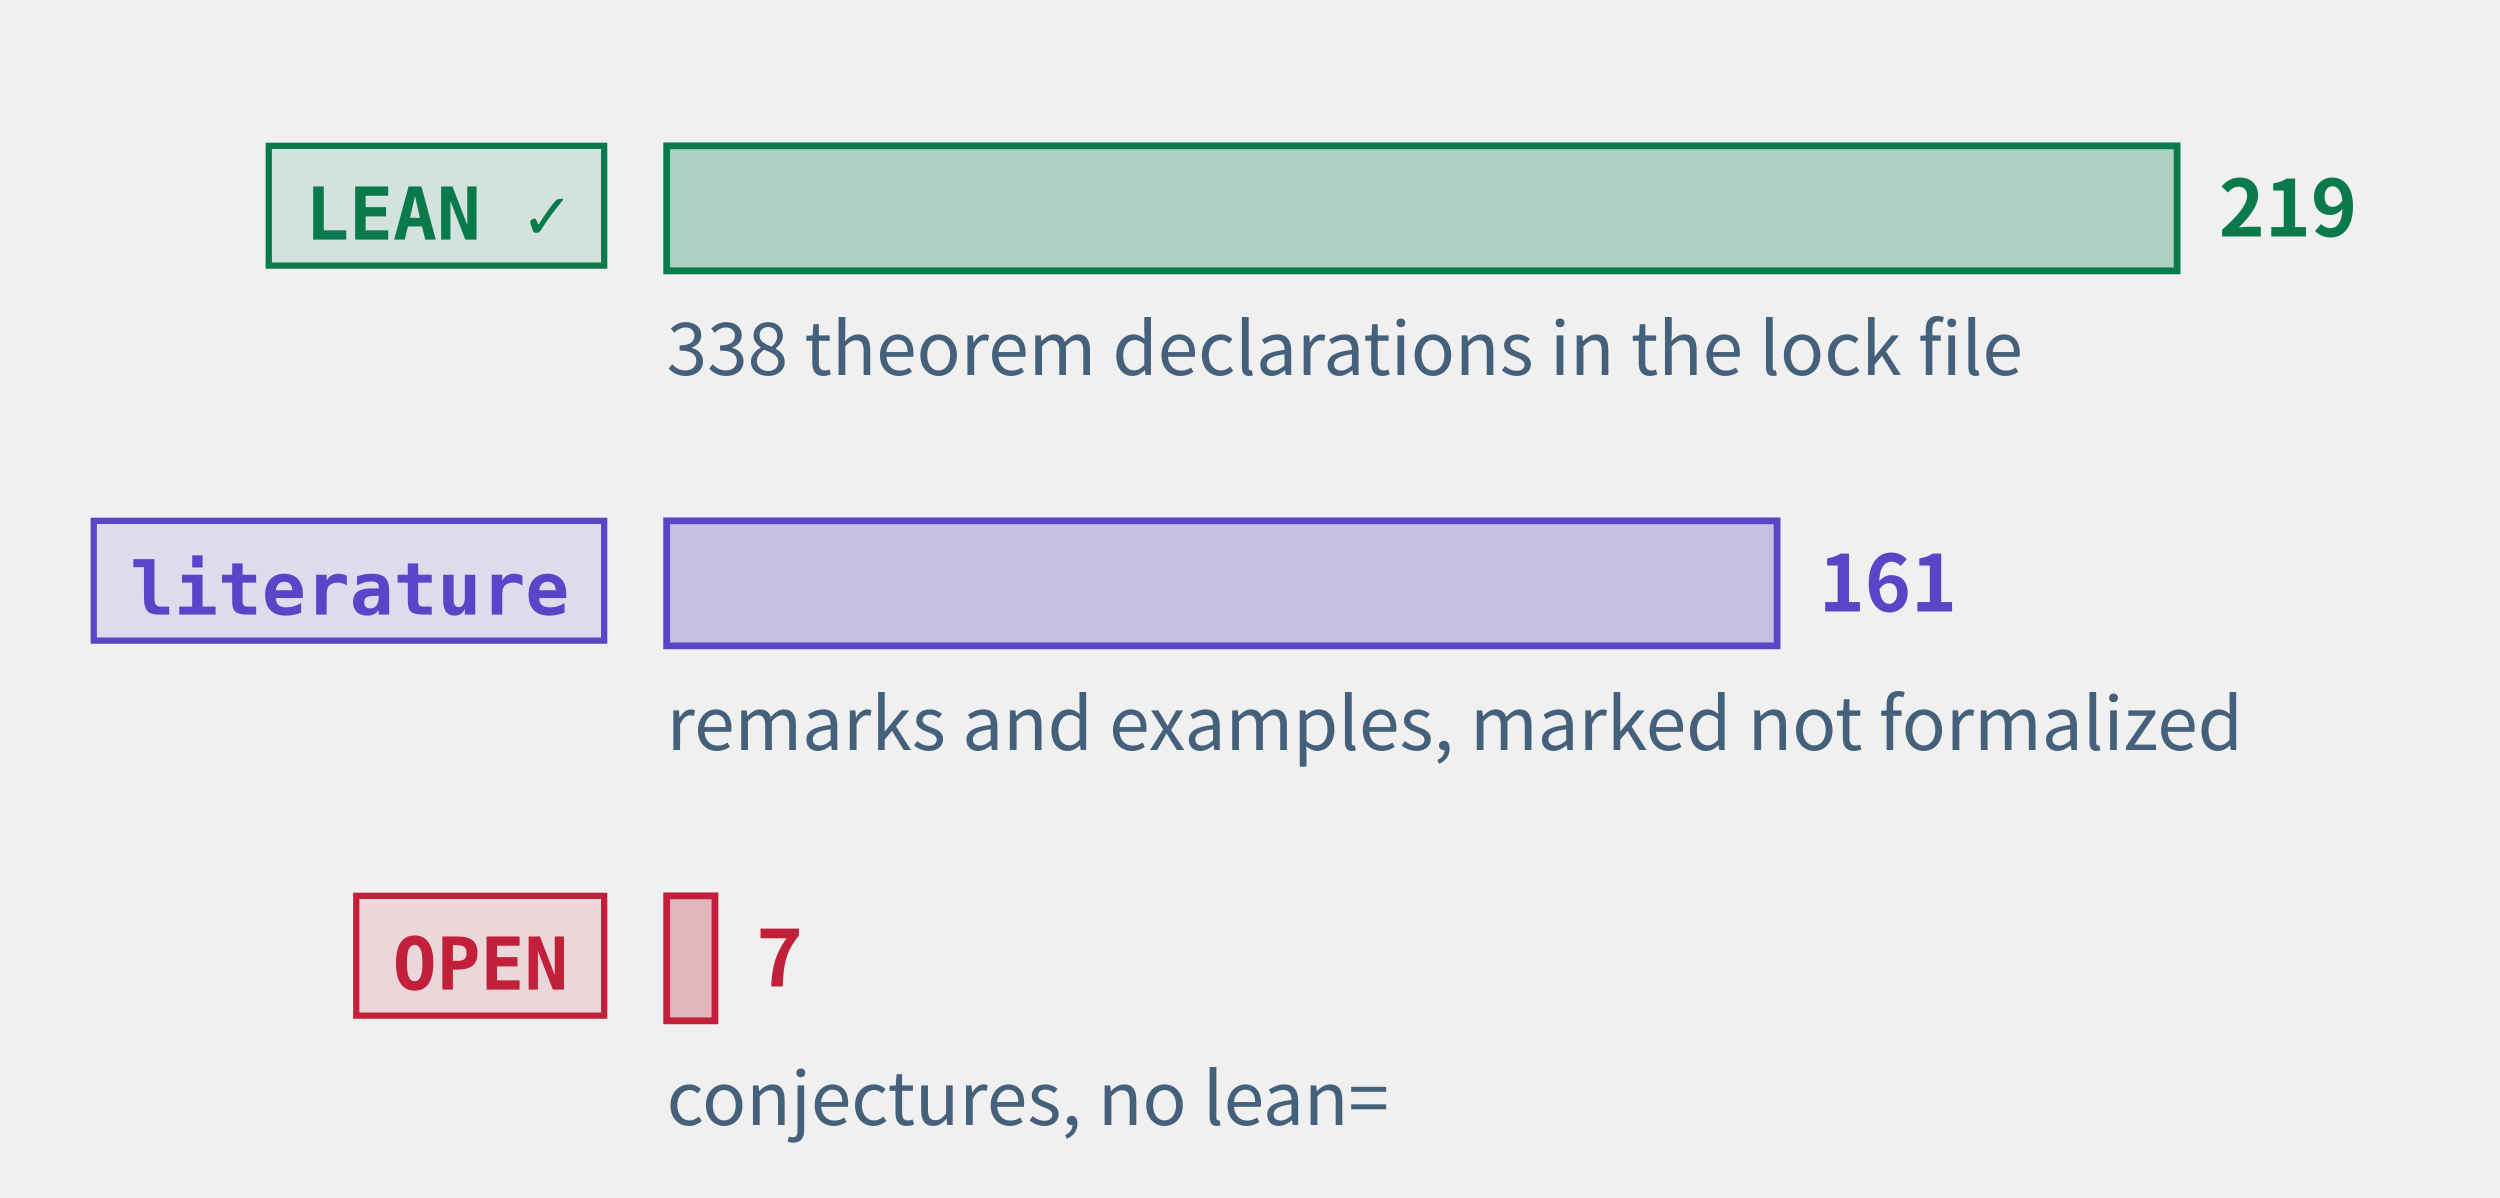
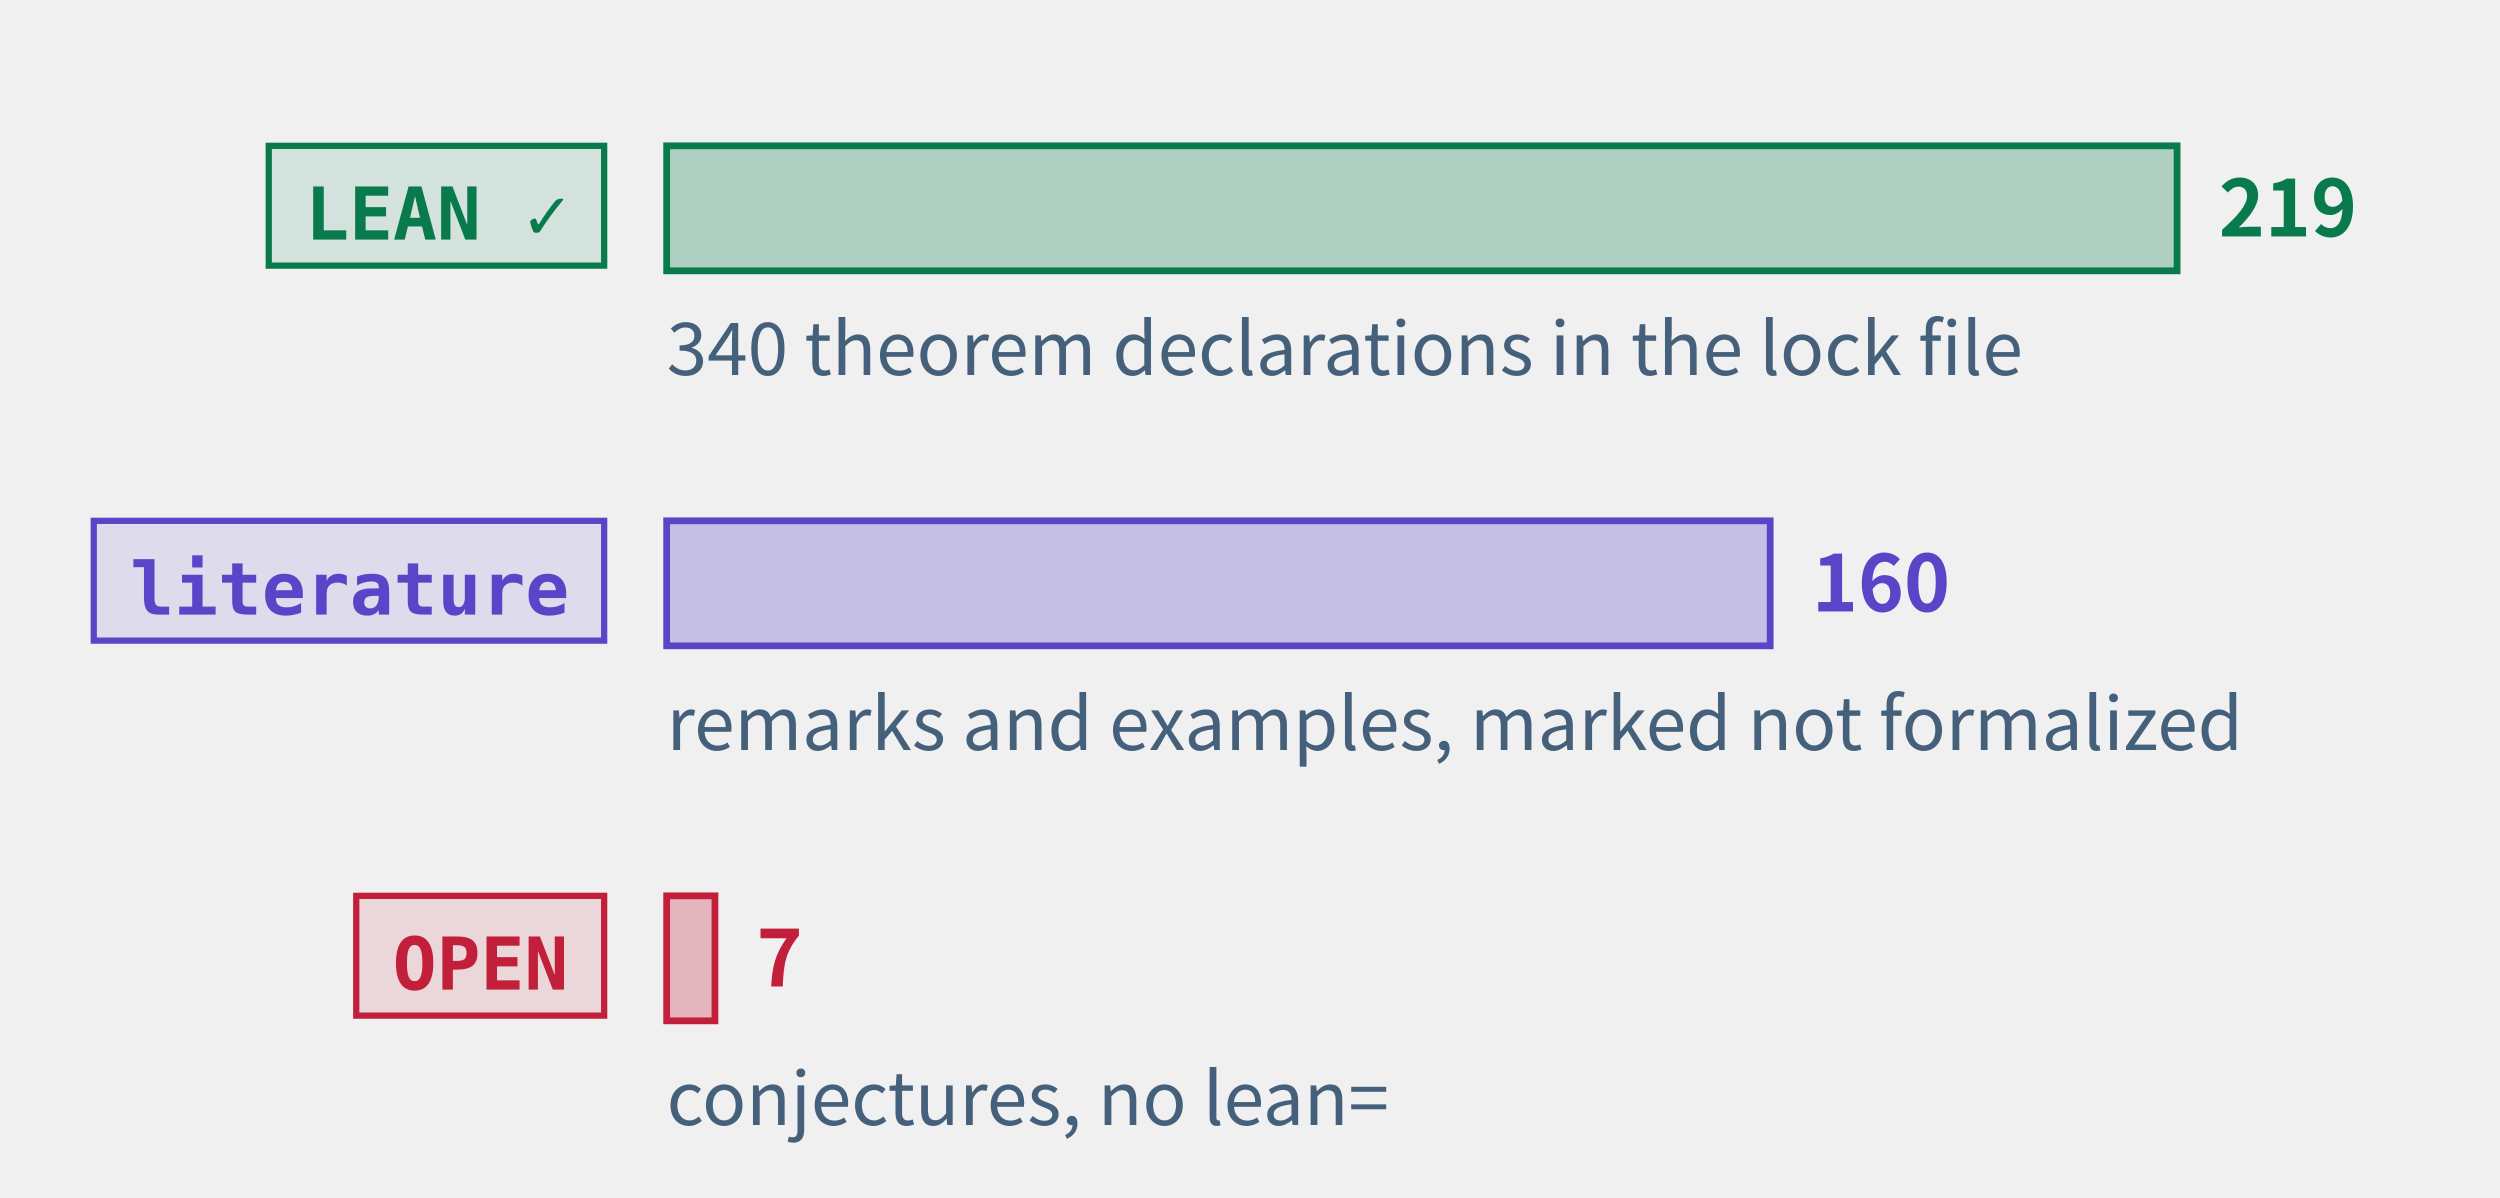
<svg xmlns="http://www.w3.org/2000/svg" class="tr-fig" data-tr-fig="prelude-three-tiers" data-lang="en" viewBox="0 0 480 230" width="480" height="230" font-family="'Noto Sans SC', 'Noto Sans CJK SC', 'Source Sans 3', 'PingFang SC', 'Microsoft YaHei', system-ui, sans-serif" role="img" aria-label="Three bars, each with a tag. The top bar is green, tagged LEAN ✓: the theorems, lemmas, propositions and corollaries with a Lean reference, the longest. The middle bar is violet, tagged “literature”: the remarks and examples marked as literature results. The bottom bar is red, tagged OPEN: the open conjectures, very short. Each bar ends in its count; under the green bar a note gives the number of theorem declarations in the lock file.">
  <style>.ts-ink{stroke:#0b1622}.tf-ink{fill:#0b1622}.ts-dim{stroke:#45607a}.tf-dim{fill:#45607a}.ts-faint{stroke:#9db3c4}.tf-faint{fill:#9db3c4}.ts-edge{stroke:#b9d0dd}.tf-edge{fill:#b9d0dd}.ts-hot{stroke:#5f9bb5}.tf-hot{fill:#5f9bb5}.ts-bg{stroke:#ffffff}.tf-bg{fill:#ffffff}.ts-panel{stroke:#eef5f9}.tf-panel{fill:#eef5f9}.ts-sheet{stroke:#f7fbfd}.tf-sheet{fill:#f7fbfd}.ts-cyan{stroke:#007c8a}.tf-cyan{fill:#007c8a}.ts-magenta{stroke:#b0128f}.tf-magenta{fill:#b0128f}.ts-amber{stroke:#946200}.tf-amber{fill:#946200}.ts-violet{stroke:#5a45c8}.tf-violet{fill:#5a45c8}.ts-ok{stroke:#087a4c}.tf-ok{fill:#087a4c}.ts-warn{stroke:#c21f3a}.tf-warn{fill:#c21f3a}.ts-blue{stroke:#1d5fd0}.tf-blue{fill:#1d5fd0}.ts-orange{stroke:#b85410}.tf-orange{fill:#b85410}.ts-sigma{stroke:#28405a}.tf-sigma{fill:#28405a}@media (prefers-color-scheme:dark){.ts-ink{stroke:#d4efff}.tf-ink{fill:#d4efff}.ts-dim{stroke:#6f8ea5}.tf-dim{fill:#6f8ea5}.ts-faint{stroke:#34506a}.tf-faint{fill:#34506a}.ts-edge{stroke:#143049}.tf-edge{fill:#143049}.ts-hot{stroke:#1f5d7c}.tf-hot{fill:#1f5d7c}.ts-bg{stroke:#03060c}.tf-bg{fill:#03060c}.ts-panel{stroke:#07101b}.tf-panel{fill:#07101b}.ts-sheet{stroke:#050c16}.tf-sheet{fill:#050c16}.ts-cyan{stroke:#19f0ff}.tf-cyan{fill:#19f0ff}.ts-magenta{stroke:#ff2fd0}.tf-magenta{fill:#ff2fd0}.ts-amber{stroke:#ffc83d}.tf-amber{fill:#ffc83d}.ts-violet{stroke:#9d8cff}.tf-violet{fill:#9d8cff}.ts-ok{stroke:#46ffb2}.tf-ok{fill:#46ffb2}.ts-warn{stroke:#ff5064}.tf-warn{fill:#ff5064}.ts-blue{stroke:#2a7bff}.tf-blue{fill:#2a7bff}.ts-orange{stroke:#ff8a3c}.tf-orange{fill:#ff8a3c}.ts-sigma{stroke:#cfe3ff}.tf-sigma{fill:#cfe3ff}}</style>
  <rect x="51.6" y="28" width="64.4" height="23" class="ts-ok tf-ok" stroke-width="1.2" fill-opacity="0.12" />
  <text class="tf-ok tr-fig-mono" x="58.6" y="46" font-size="14" font-family="'JetBrains Mono', 'DejaVu Sans Mono', ui-monospace, Menlo, Consolas, monospace" font-weight="600">LEAN ✓</text>
  <rect x="128" y="28" width="290" height="24" class="ts-ok tf-ok" stroke-width="1.3" fill-opacity="0.28" />
  <text class="tf-ok" x="426" y="45.4" font-size="15" font-weight="600">219</text>
  <rect x="18" y="100" width="98" height="23" class="ts-violet tf-violet" stroke-width="1.2" fill-opacity="0.12" />
  <text class="tf-violet tr-fig-mono" x="25" y="118" font-size="14" font-family="'JetBrains Mono', 'DejaVu Sans Mono', ui-monospace, Menlo, Consolas, monospace" font-weight="600">literature</text>
-   <rect x="128" y="100" width="213.2" height="24" class="ts-violet tf-violet" stroke-width="1.3" fill-opacity="0.28" />
-   <text class="tf-violet" x="349.2" y="117.4" font-size="15" font-weight="600">161</text>
+   <rect x="128" y="100" width="211.87" height="24" class="ts-violet tf-violet" stroke-width="1.3" fill-opacity="0.28" />
+   <text class="tf-violet" x="347.87" y="117.4" font-size="15" font-weight="600">160</text>
  <rect x="68.4" y="172" width="47.6" height="23" class="ts-warn tf-warn" stroke-width="1.2" fill-opacity="0.12" />
  <text class="tf-warn tr-fig-mono" x="75.4" y="190" font-size="14" font-family="'JetBrains Mono', 'DejaVu Sans Mono', ui-monospace, Menlo, Consolas, monospace" font-weight="600">OPEN</text>
  <rect x="128" y="172" width="9.27" height="24" class="ts-warn tf-warn" stroke-width="1.3" fill-opacity="0.28" />
  <text class="tf-warn" x="145.27" y="189.4" font-size="15" font-weight="600">7</text>
-   <text class="tf-dim" x="128" y="72" font-size="14">338 theorem declarations in the lock file</text>
+   <text class="tf-dim" x="128" y="72" font-size="14">340 theorem declarations in the lock file</text>
  <text class="tf-dim" x="128" y="144" font-size="14">remarks and examples, marked not formalized</text>
  <text class="tf-dim" x="128" y="216" font-size="14">conjectures, no lean=</text>
</svg>
